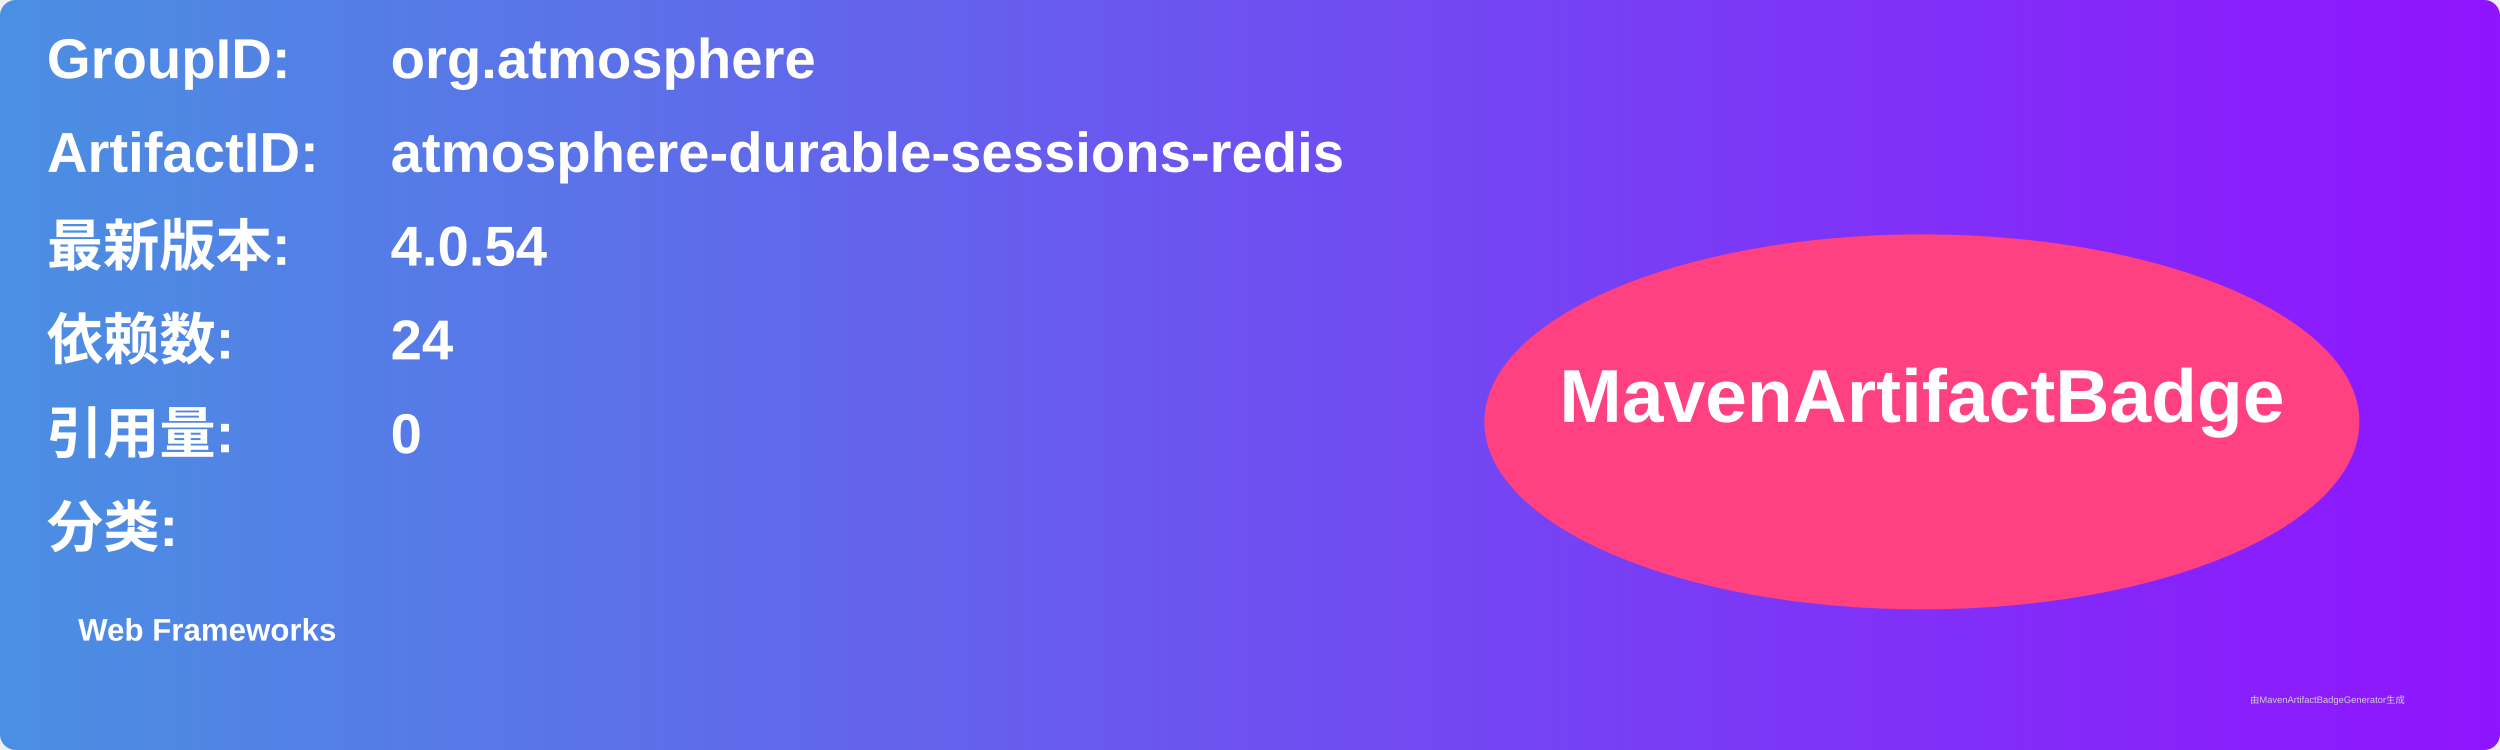
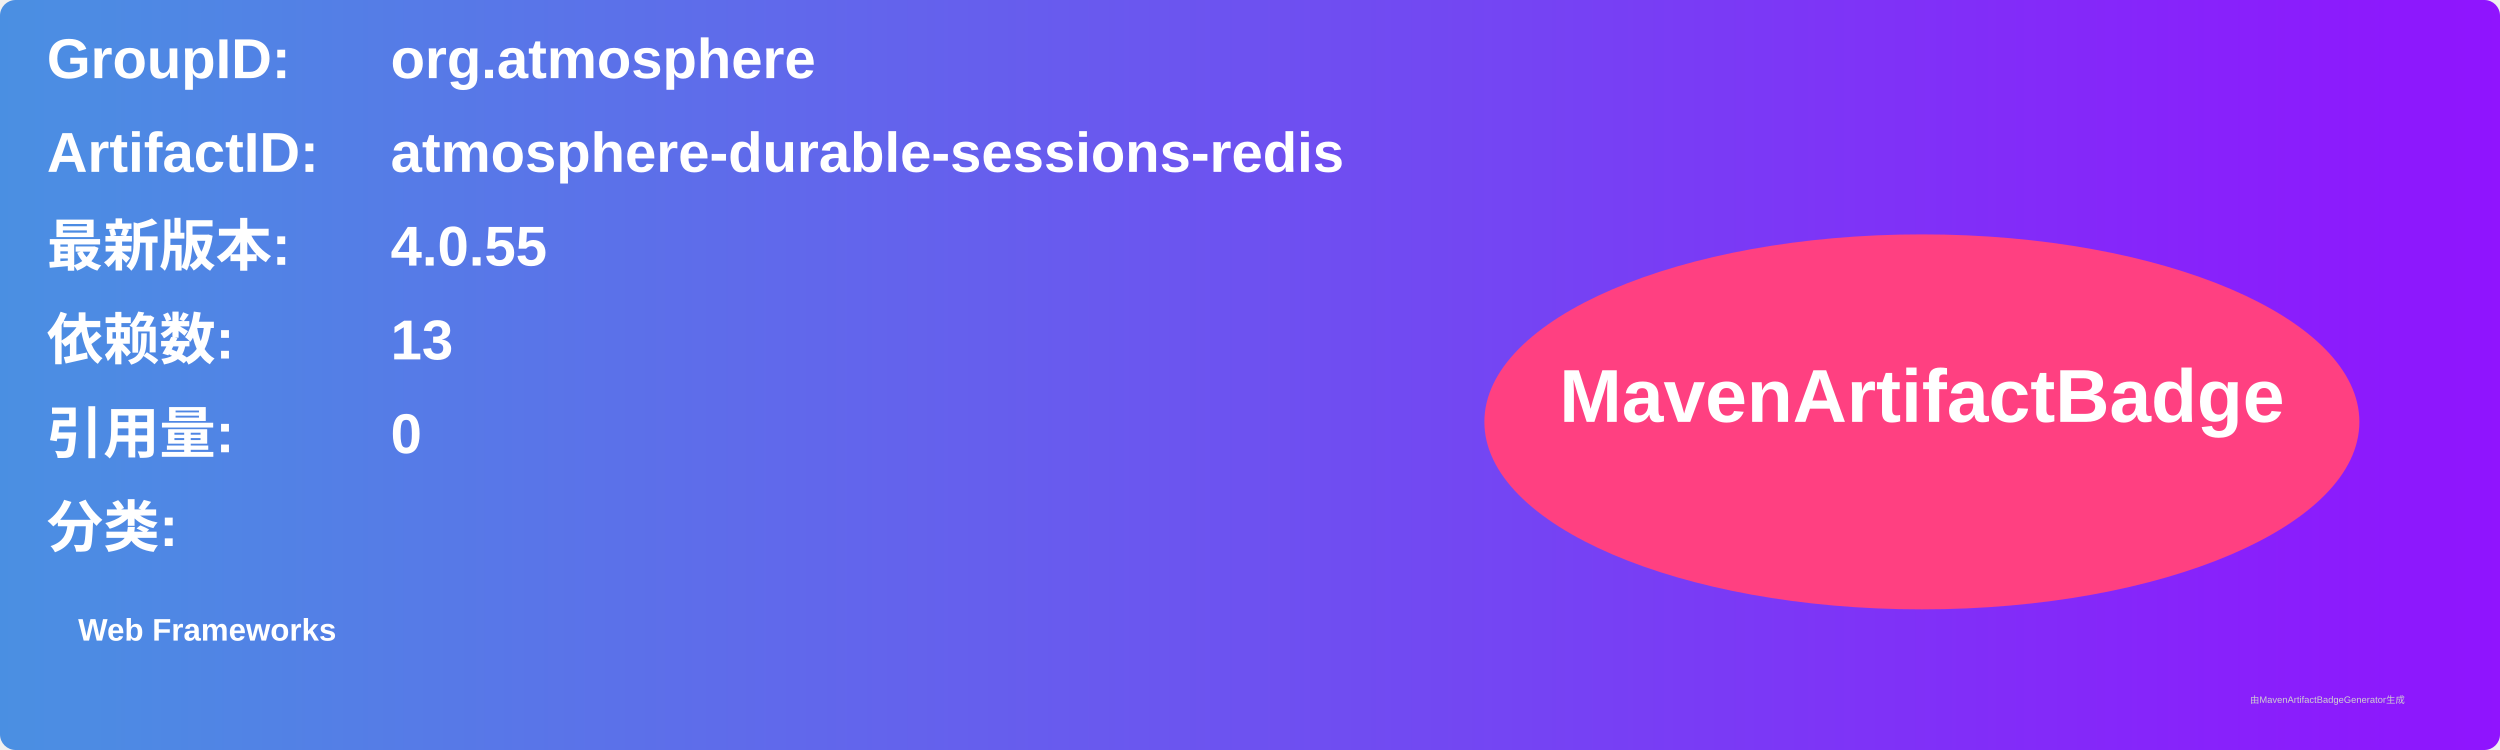
<svg xmlns="http://www.w3.org/2000/svg" width="800" height="240" viewBox="0 0 800 240">
  <linearGradient id="grad" x1="0%" y1="0%" x2="100%" y2="0%">
    <stop offset="0%" stop-color="#4a90e2" />
    <stop offset="100%" stop-color="#9013fe" />
  </linearGradient>
  <rect width="100%" height="100%" rx="5" ry="5" fill="url(#grad)" />
  <g transform="translate(15, 15)">
    <text x="0" y="10" font-family="Arial" font-size="18" fill="white" font-weight="bold" width="260">GroupID:</text>
    <text x="110" y="10" font-family="Arial" font-size="18" fill="white" font-weight="bold" width="460">org.atmosphere</text>
    <text x="0" y="40" font-family="Arial" font-size="18" fill="white" font-weight="bold" width="260">ArtifactID:</text>
    <text x="110" y="40" font-family="Arial" font-size="18" fill="white" font-weight="bold" width="460">atmosphere-durable-sessions-redis</text>
    <text x="0" y="70" font-family="Arial" font-size="18" fill="white" font-weight="bold">最新版本:</text>
    <text x="110" y="70" font-family="Arial" font-size="18" fill="white" font-weight="bold">
-       <tspan font-weight="bold">4.0.54</tspan>
+       <tspan font-weight="bold">4.0.55</tspan>
    </text>
    <text x="0" y="100" font-family="Arial" font-size="18" fill="white" font-weight="bold">依赖数: </text>
    <text x="110" y="100" font-family="Arial" font-size="18" fill="white">
-       <tspan font-weight="bold">24</tspan>
+       <tspan font-weight="bold">13</tspan>
    </text>
    <text x="0" y="130" font-family="Arial" font-size="18" fill="white" font-weight="bold">引用量: </text>
    <text x="110" y="130" font-family="Arial" font-size="18" fill="white">
      <tspan font-weight="bold">0</tspan>
    </text>
    <text x="0" y="160" font-family="Arial" font-size="18" fill="white" font-weight="bold">分类:</text>
    <text x="10" y="190" font-family="Arial" font-size="10" fill="white">
      <tspan font-weight="bold">Web Frameworks</tspan>
    </text>
    <ellipse cx="600" cy="120" rx="140" ry="60" fill="#ff4081" />
    <text x="600" y="120" text-anchor="middle" font-family="Arial" font-size="24" fill="white" font-weight="bold">MavenArtifactBadge</text>
  </g>
  <text x="720" y="225" font-family="Arial" font-size="3" fill="#d0d0d0">由MavenArtifactBadgeGenerator生成</text>
</svg>
